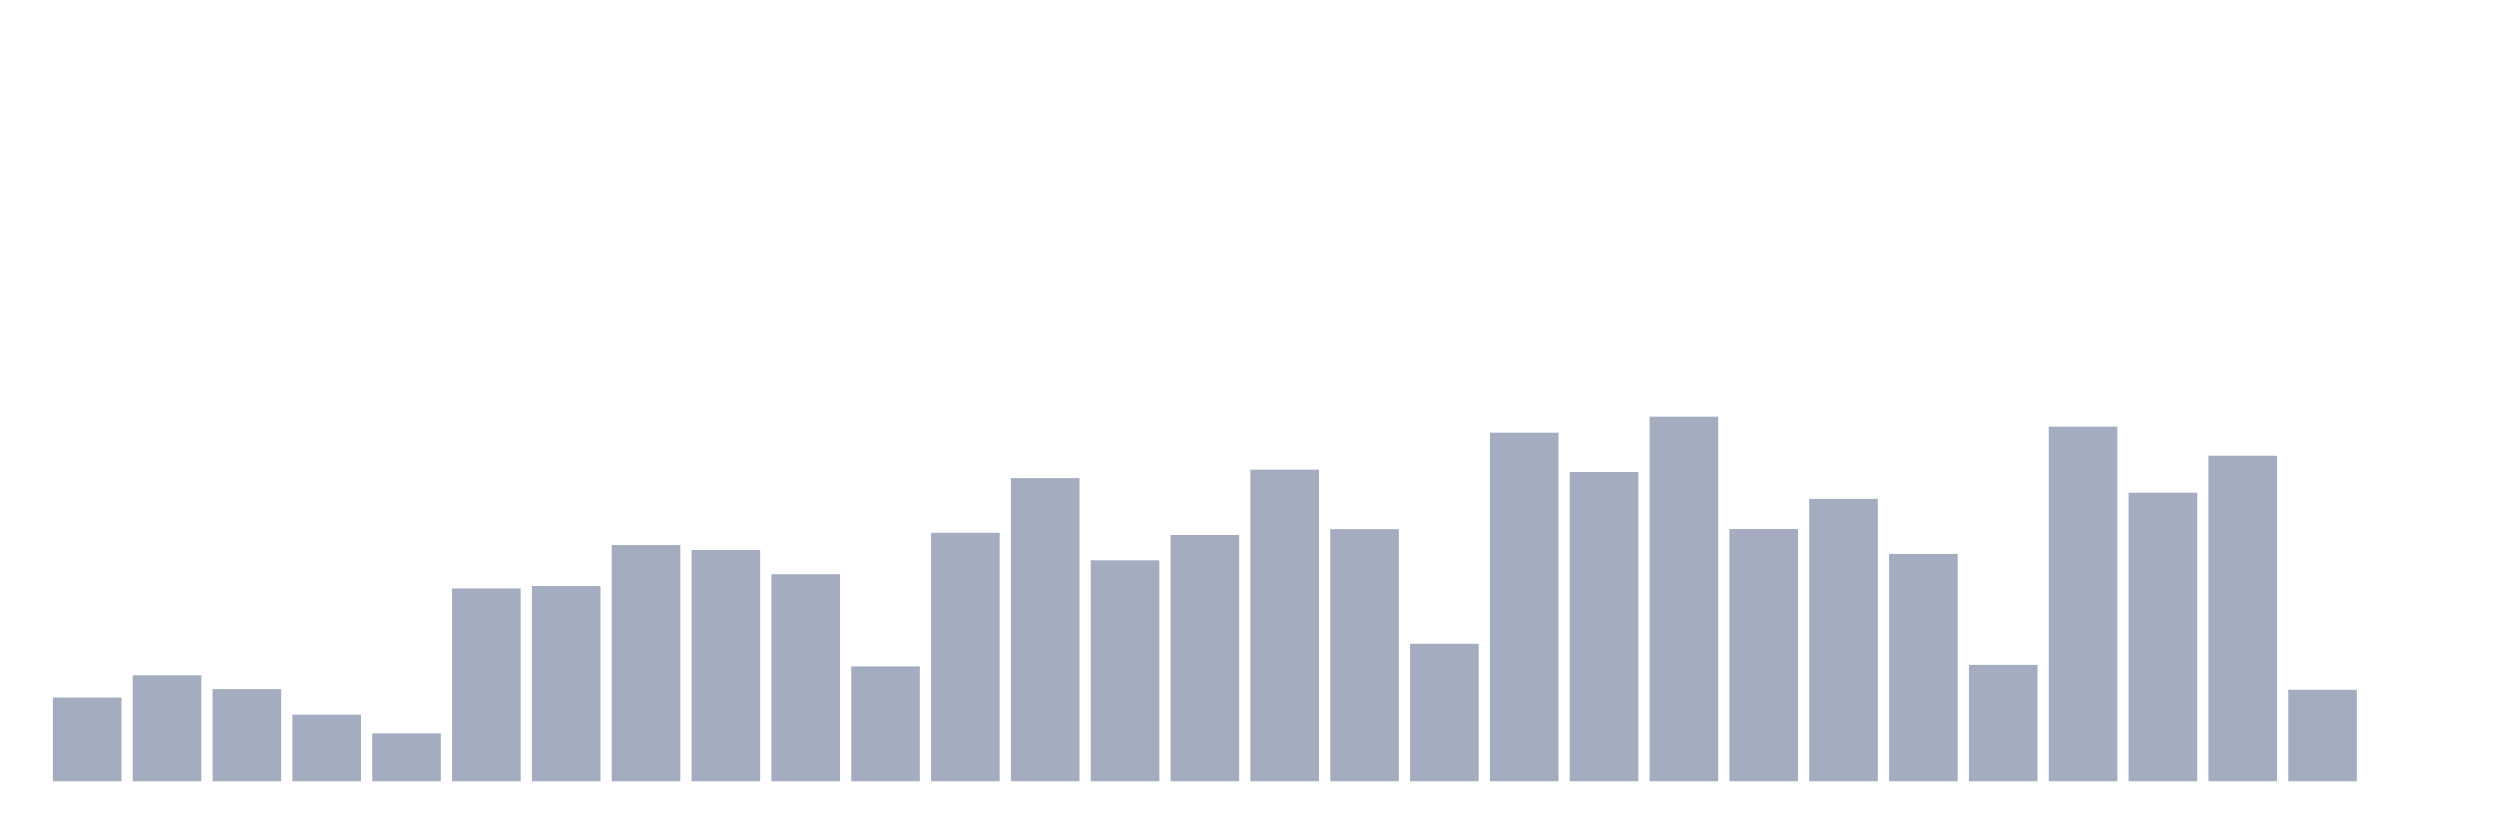
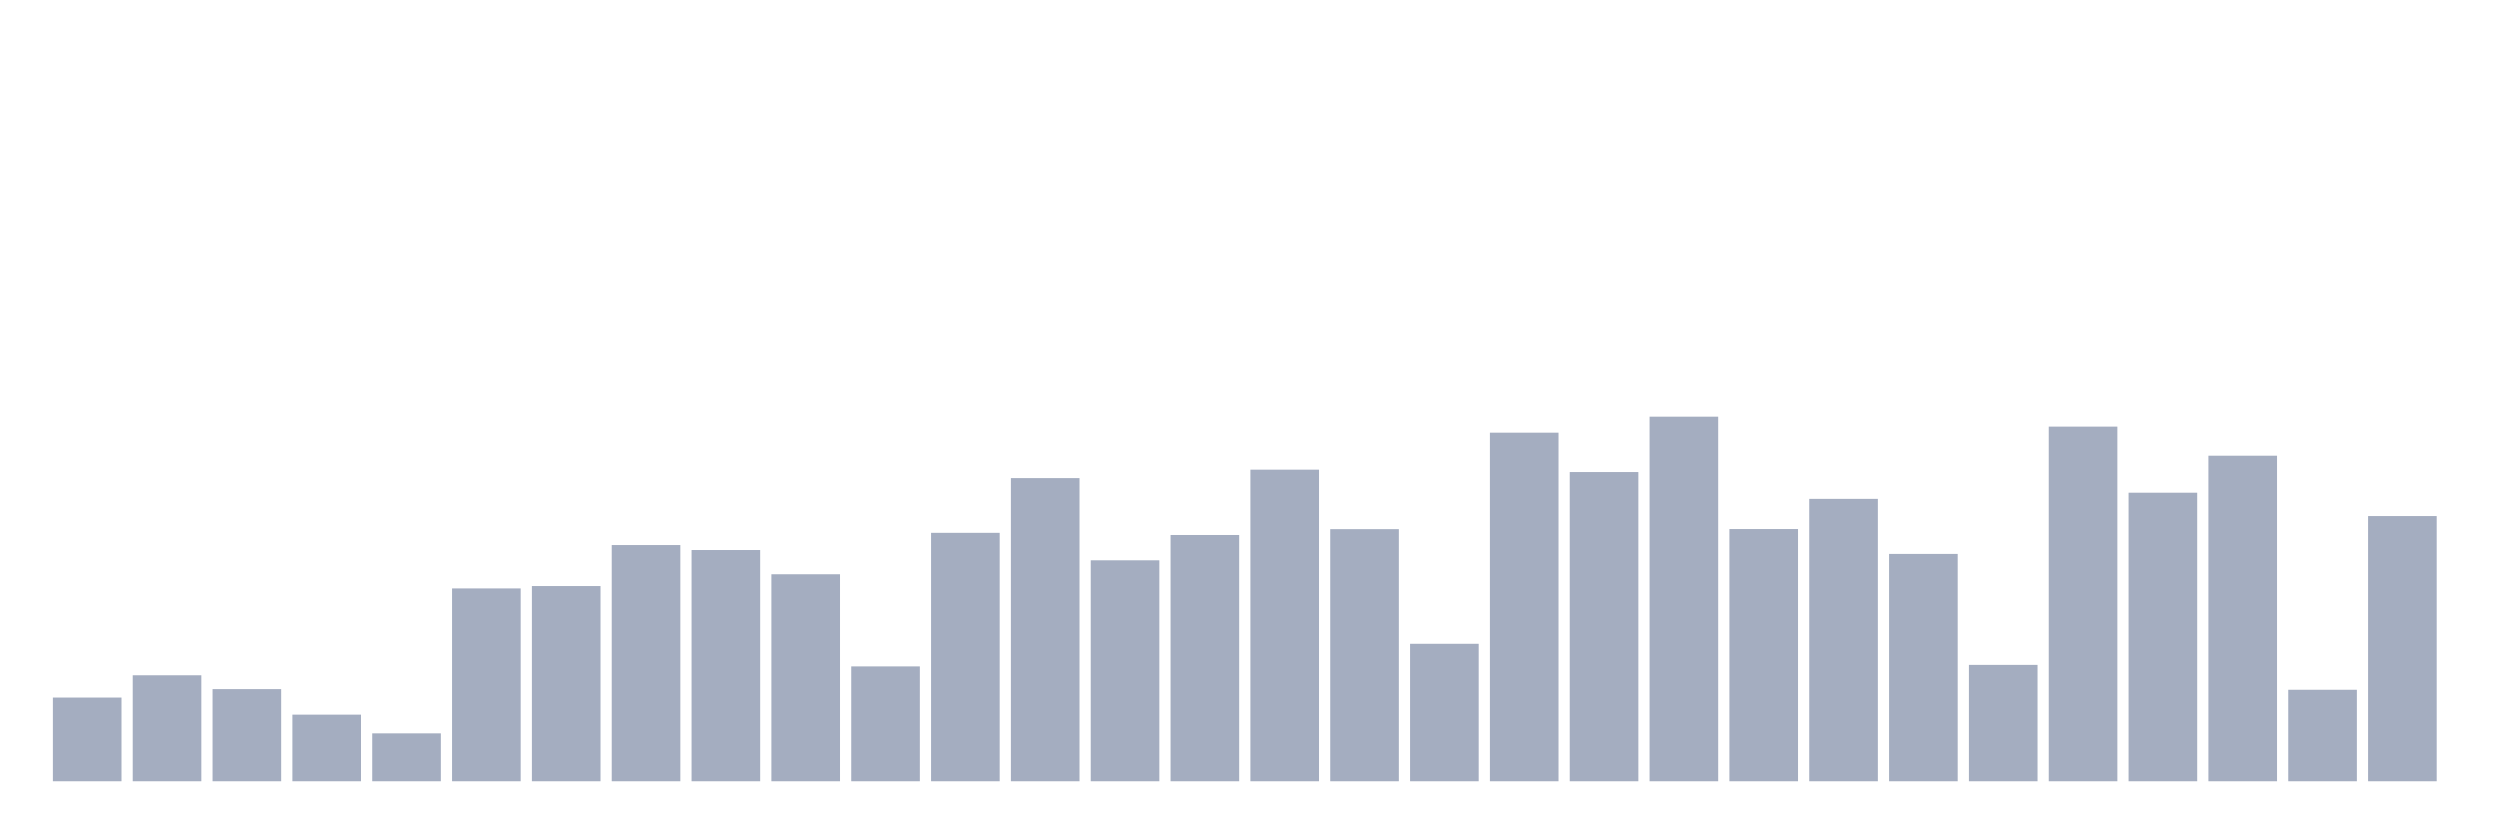
<svg xmlns="http://www.w3.org/2000/svg" viewBox="0 0 480 160">
  <g transform="translate(10,10)">
    <rect class="bar" x="0.153" width="13.175" y="123.928" height="16.072" fill="rgb(164,173,192)" />
    <rect class="bar" x="15.482" width="13.175" y="119.65" height="20.35" fill="rgb(164,173,192)" />
    <rect class="bar" x="30.81" width="13.175" y="122.308" height="17.692" fill="rgb(164,173,192)" />
    <rect class="bar" x="46.138" width="13.175" y="127.209" height="12.791" fill="rgb(164,173,192)" />
    <rect class="bar" x="61.466" width="13.175" y="130.801" height="9.199" fill="rgb(164,173,192)" />
    <rect class="bar" x="76.794" width="13.175" y="102.975" height="37.025" fill="rgb(164,173,192)" />
    <rect class="bar" x="92.123" width="13.175" y="102.519" height="37.481" fill="rgb(164,173,192)" />
    <rect class="bar" x="107.451" width="13.175" y="94.648" height="45.352" fill="rgb(164,173,192)" />
    <rect class="bar" x="122.779" width="13.175" y="95.604" height="44.396" fill="rgb(164,173,192)" />
    <rect class="bar" x="138.107" width="13.175" y="100.255" height="39.745" fill="rgb(164,173,192)" />
    <rect class="bar" x="153.436" width="13.175" y="117.947" height="22.053" fill="rgb(164,173,192)" />
    <rect class="bar" x="168.764" width="13.175" y="92.302" height="47.698" fill="rgb(164,173,192)" />
    <rect class="bar" x="184.092" width="13.175" y="81.795" height="58.205" fill="rgb(164,173,192)" />
    <rect class="bar" x="199.42" width="13.175" y="97.576" height="42.424" fill="rgb(164,173,192)" />
    <rect class="bar" x="214.748" width="13.175" y="92.717" height="47.283" fill="rgb(164,173,192)" />
    <rect class="bar" x="230.077" width="13.175" y="80.175" height="59.825" fill="rgb(164,173,192)" />
    <rect class="bar" x="245.405" width="13.175" y="91.596" height="48.404" fill="rgb(164,173,192)" />
    <rect class="bar" x="260.733" width="13.175" y="113.607" height="26.393" fill="rgb(164,173,192)" />
    <rect class="bar" x="276.061" width="13.175" y="73.073" height="66.927" fill="rgb(164,173,192)" />
    <rect class="bar" x="291.39" width="13.175" y="80.632" height="59.368" fill="rgb(164,173,192)" />
    <rect class="bar" x="306.718" width="13.175" y="70" height="70" fill="rgb(164,173,192)" />
    <rect class="bar" x="322.046" width="13.175" y="91.575" height="48.425" fill="rgb(164,173,192)" />
    <rect class="bar" x="337.374" width="13.175" y="85.782" height="54.218" fill="rgb(164,173,192)" />
    <rect class="bar" x="352.702" width="13.175" y="96.351" height="43.649" fill="rgb(164,173,192)" />
    <rect class="bar" x="368.031" width="13.175" y="117.656" height="22.344" fill="rgb(164,173,192)" />
    <rect class="bar" x="383.359" width="13.175" y="71.91" height="68.09" fill="rgb(164,173,192)" />
    <rect class="bar" x="398.687" width="13.175" y="84.598" height="55.402" fill="rgb(164,173,192)" />
    <rect class="bar" x="414.015" width="13.175" y="77.496" height="62.504" fill="rgb(164,173,192)" />
    <rect class="bar" x="429.344" width="13.175" y="122.433" height="17.567" fill="rgb(164,173,192)" />
-     <rect class="bar" x="444.672" width="13.175" y="140" height="0" fill="rgb(164,173,192)" />
+     <rect class="bar" x="444.672" width="13.175" y="89.083" height="50.917" fill="rgb(164,173,192)" />
  </g>
</svg>
